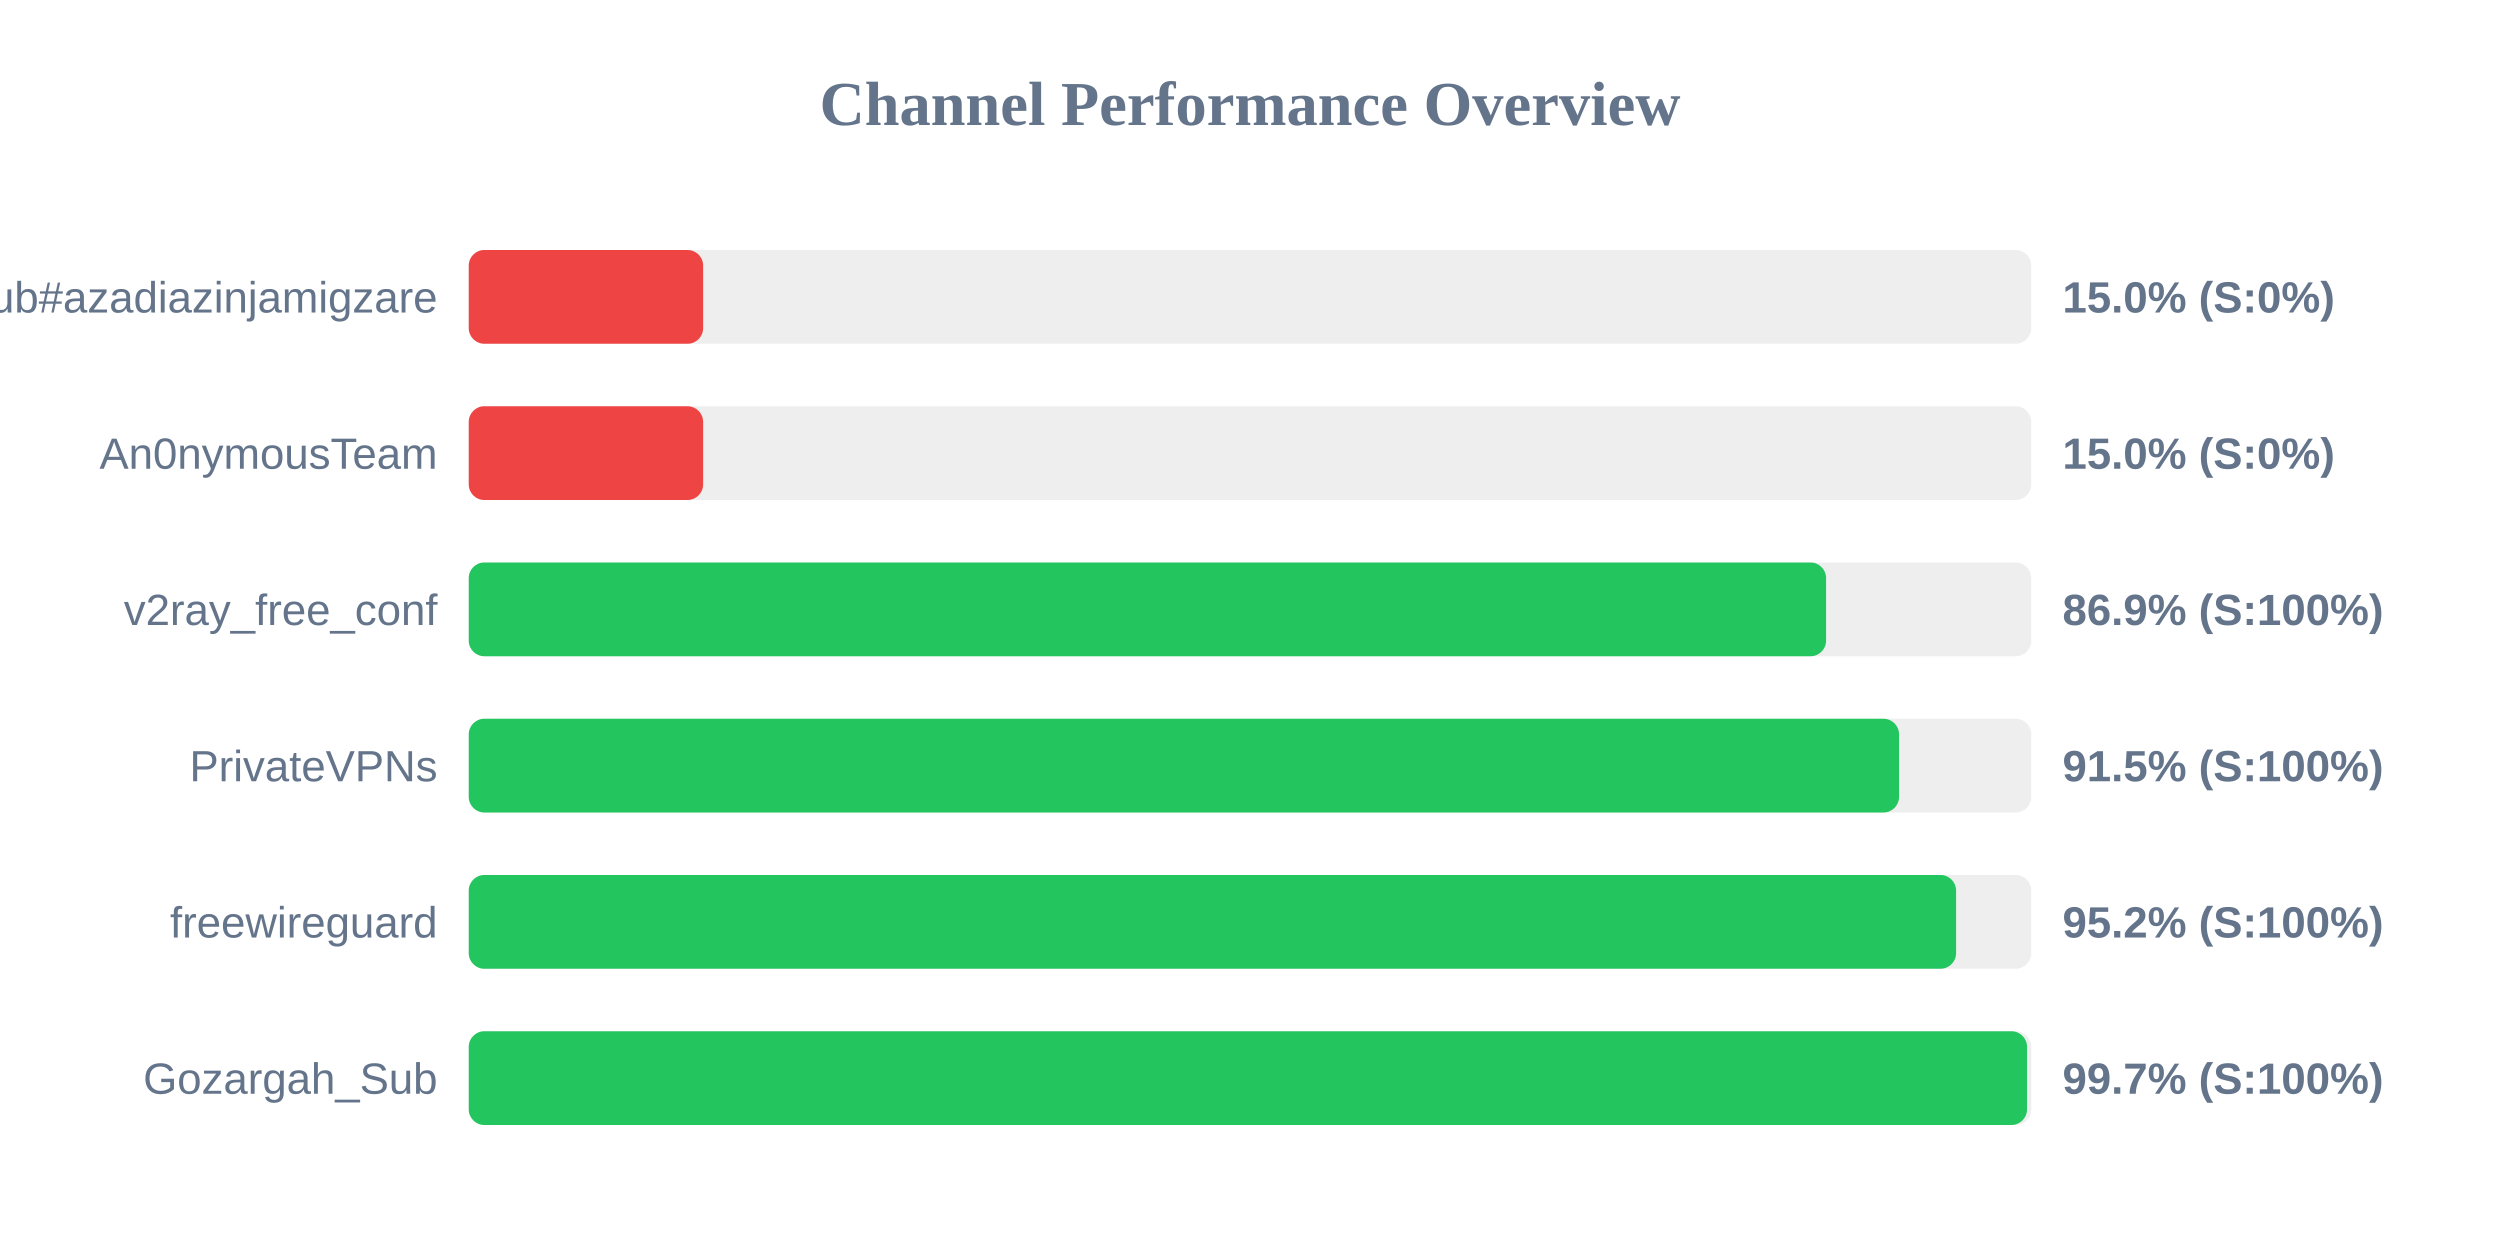
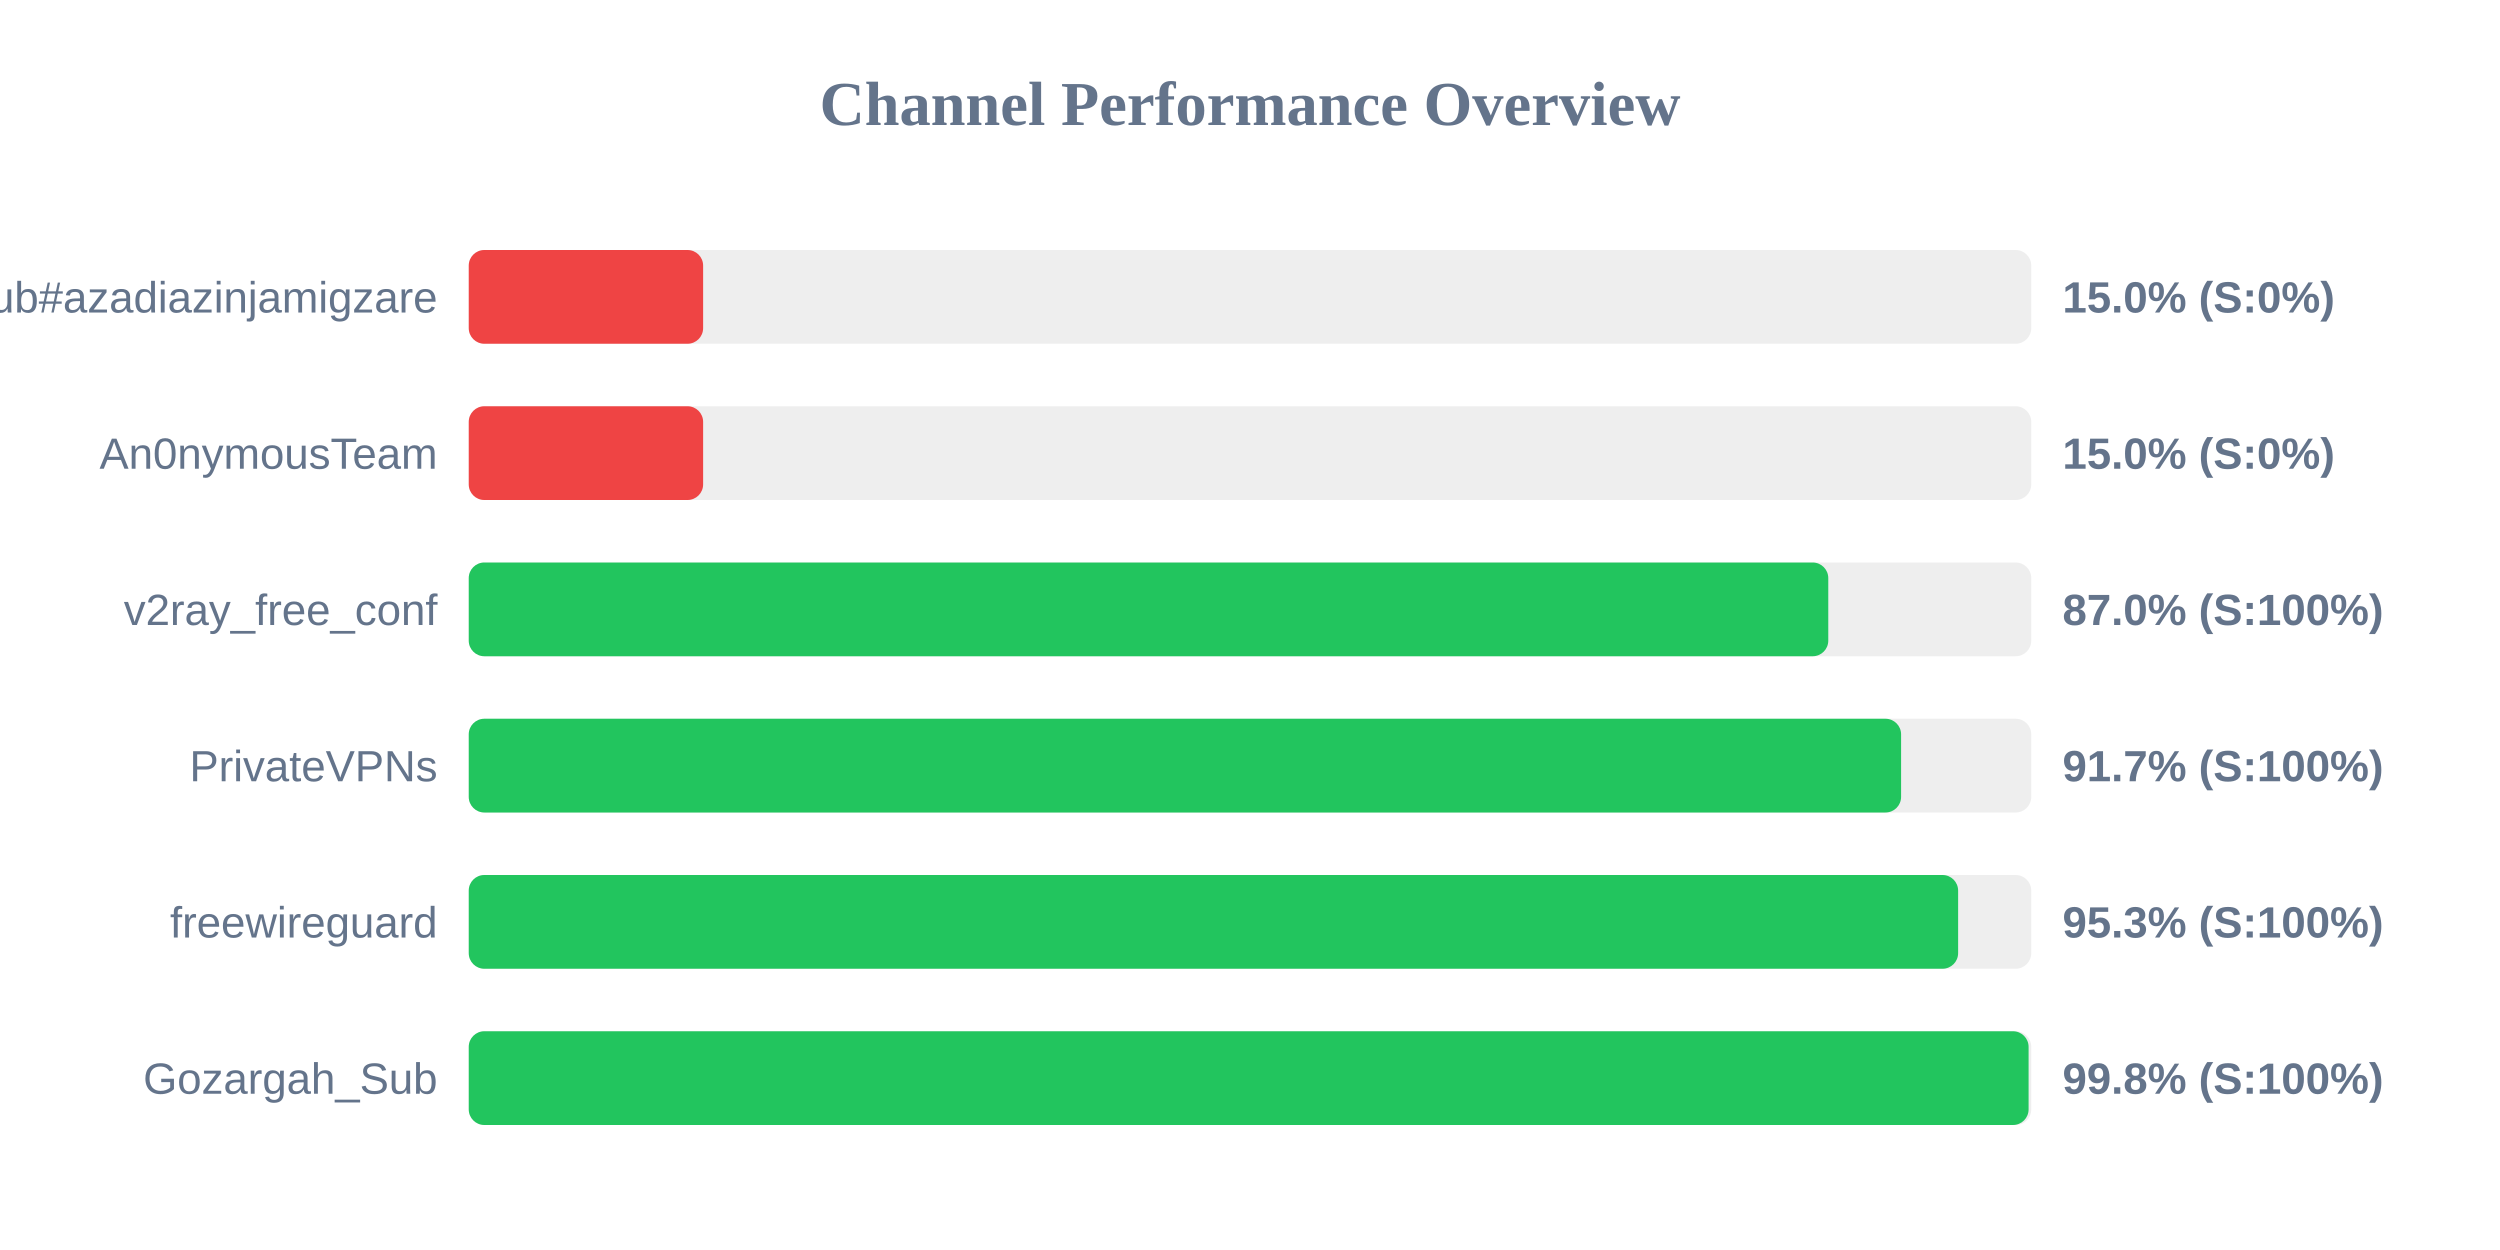
<svg xmlns="http://www.w3.org/2000/svg" width="800" height="400" version="1.1">
  <style>
        .row { font: 14px Arial; fill: #64748b; }
        .score { font: bold 14px Arial; fill: #64748b; }
    </style>
  <text x="400" y="40" text-anchor="middle" font-size="20px" font-weight="bold" fill="#64748b">Channel Performance Overview</text>
  <rect x="150" y="80" width="500" height="30" fill="#eee" rx="5" />
  <rect x="150" y="80" width="75.0" height="30" fill="#ef4444" rx="5" />
  <text x="140" y="100" text-anchor="end" class="row">Sub#azadiazinjamigzare</text>
  <text x="660" y="100" text-anchor="start" class="score">15.0% (S:0%)</text>
  <rect x="150" y="130" width="500" height="30" fill="#eee" rx="5" />
  <rect x="150" y="130" width="75.0" height="30" fill="#ef4444" rx="5" />
  <text x="140" y="150" text-anchor="end" class="row">An0nymousTeam</text>
  <text x="660" y="150" text-anchor="start" class="score">15.0% (S:0%)</text>
  <rect x="150" y="180" width="500" height="30" fill="#eee" rx="5" />
-   <rect x="150" y="180" width="434.35" height="30" fill="#22c55e" rx="5" />
+   <rect x="150" y="180" width="435.05" height="30" fill="#22c55e" rx="5" />
  <text x="140" y="200" text-anchor="end" class="row">v2ray_free_conf</text>
-   <text x="660" y="200" text-anchor="start" class="score">86.9% (S:100%)</text>
+   <text x="660" y="200" text-anchor="start" class="score">87.0% (S:100%)</text>
  <rect x="150" y="230" width="500" height="30" fill="#eee" rx="5" />
-   <rect x="150" y="230" width="457.7" height="30" fill="#22c55e" rx="5" />
+   <rect x="150" y="230" width="458.35" height="30" fill="#22c55e" rx="5" />
  <text x="140" y="250" text-anchor="end" class="row">PrivateVPNs</text>
-   <text x="660" y="250" text-anchor="start" class="score">91.5% (S:100%)</text>
+   <text x="660" y="250" text-anchor="start" class="score">91.7% (S:100%)</text>
  <rect x="150" y="280" width="500" height="30" fill="#eee" rx="5" />
-   <rect x="150" y="280" width="475.95" height="30" fill="#22c55e" rx="5" />
+   <rect x="150" y="280" width="476.6" height="30" fill="#22c55e" rx="5" />
  <text x="140" y="300" text-anchor="end" class="row">freewireguard</text>
-   <text x="660" y="300" text-anchor="start" class="score">95.2% (S:100%)</text>
+   <text x="660" y="300" text-anchor="start" class="score">95.3% (S:100%)</text>
  <rect x="150" y="330" width="500" height="30" fill="#eee" rx="5" />
-   <rect x="150" y="330" width="498.65" height="30" fill="#22c55e" rx="5" />
+   <rect x="150" y="330" width="499.15" height="30" fill="#22c55e" rx="5" />
  <text x="140" y="350" text-anchor="end" class="row">Gozargah_Sub</text>
-   <text x="660" y="350" text-anchor="start" class="score">99.7% (S:100%)</text>
+   <text x="660" y="350" text-anchor="start" class="score">99.8% (S:100%)</text>
</svg>
